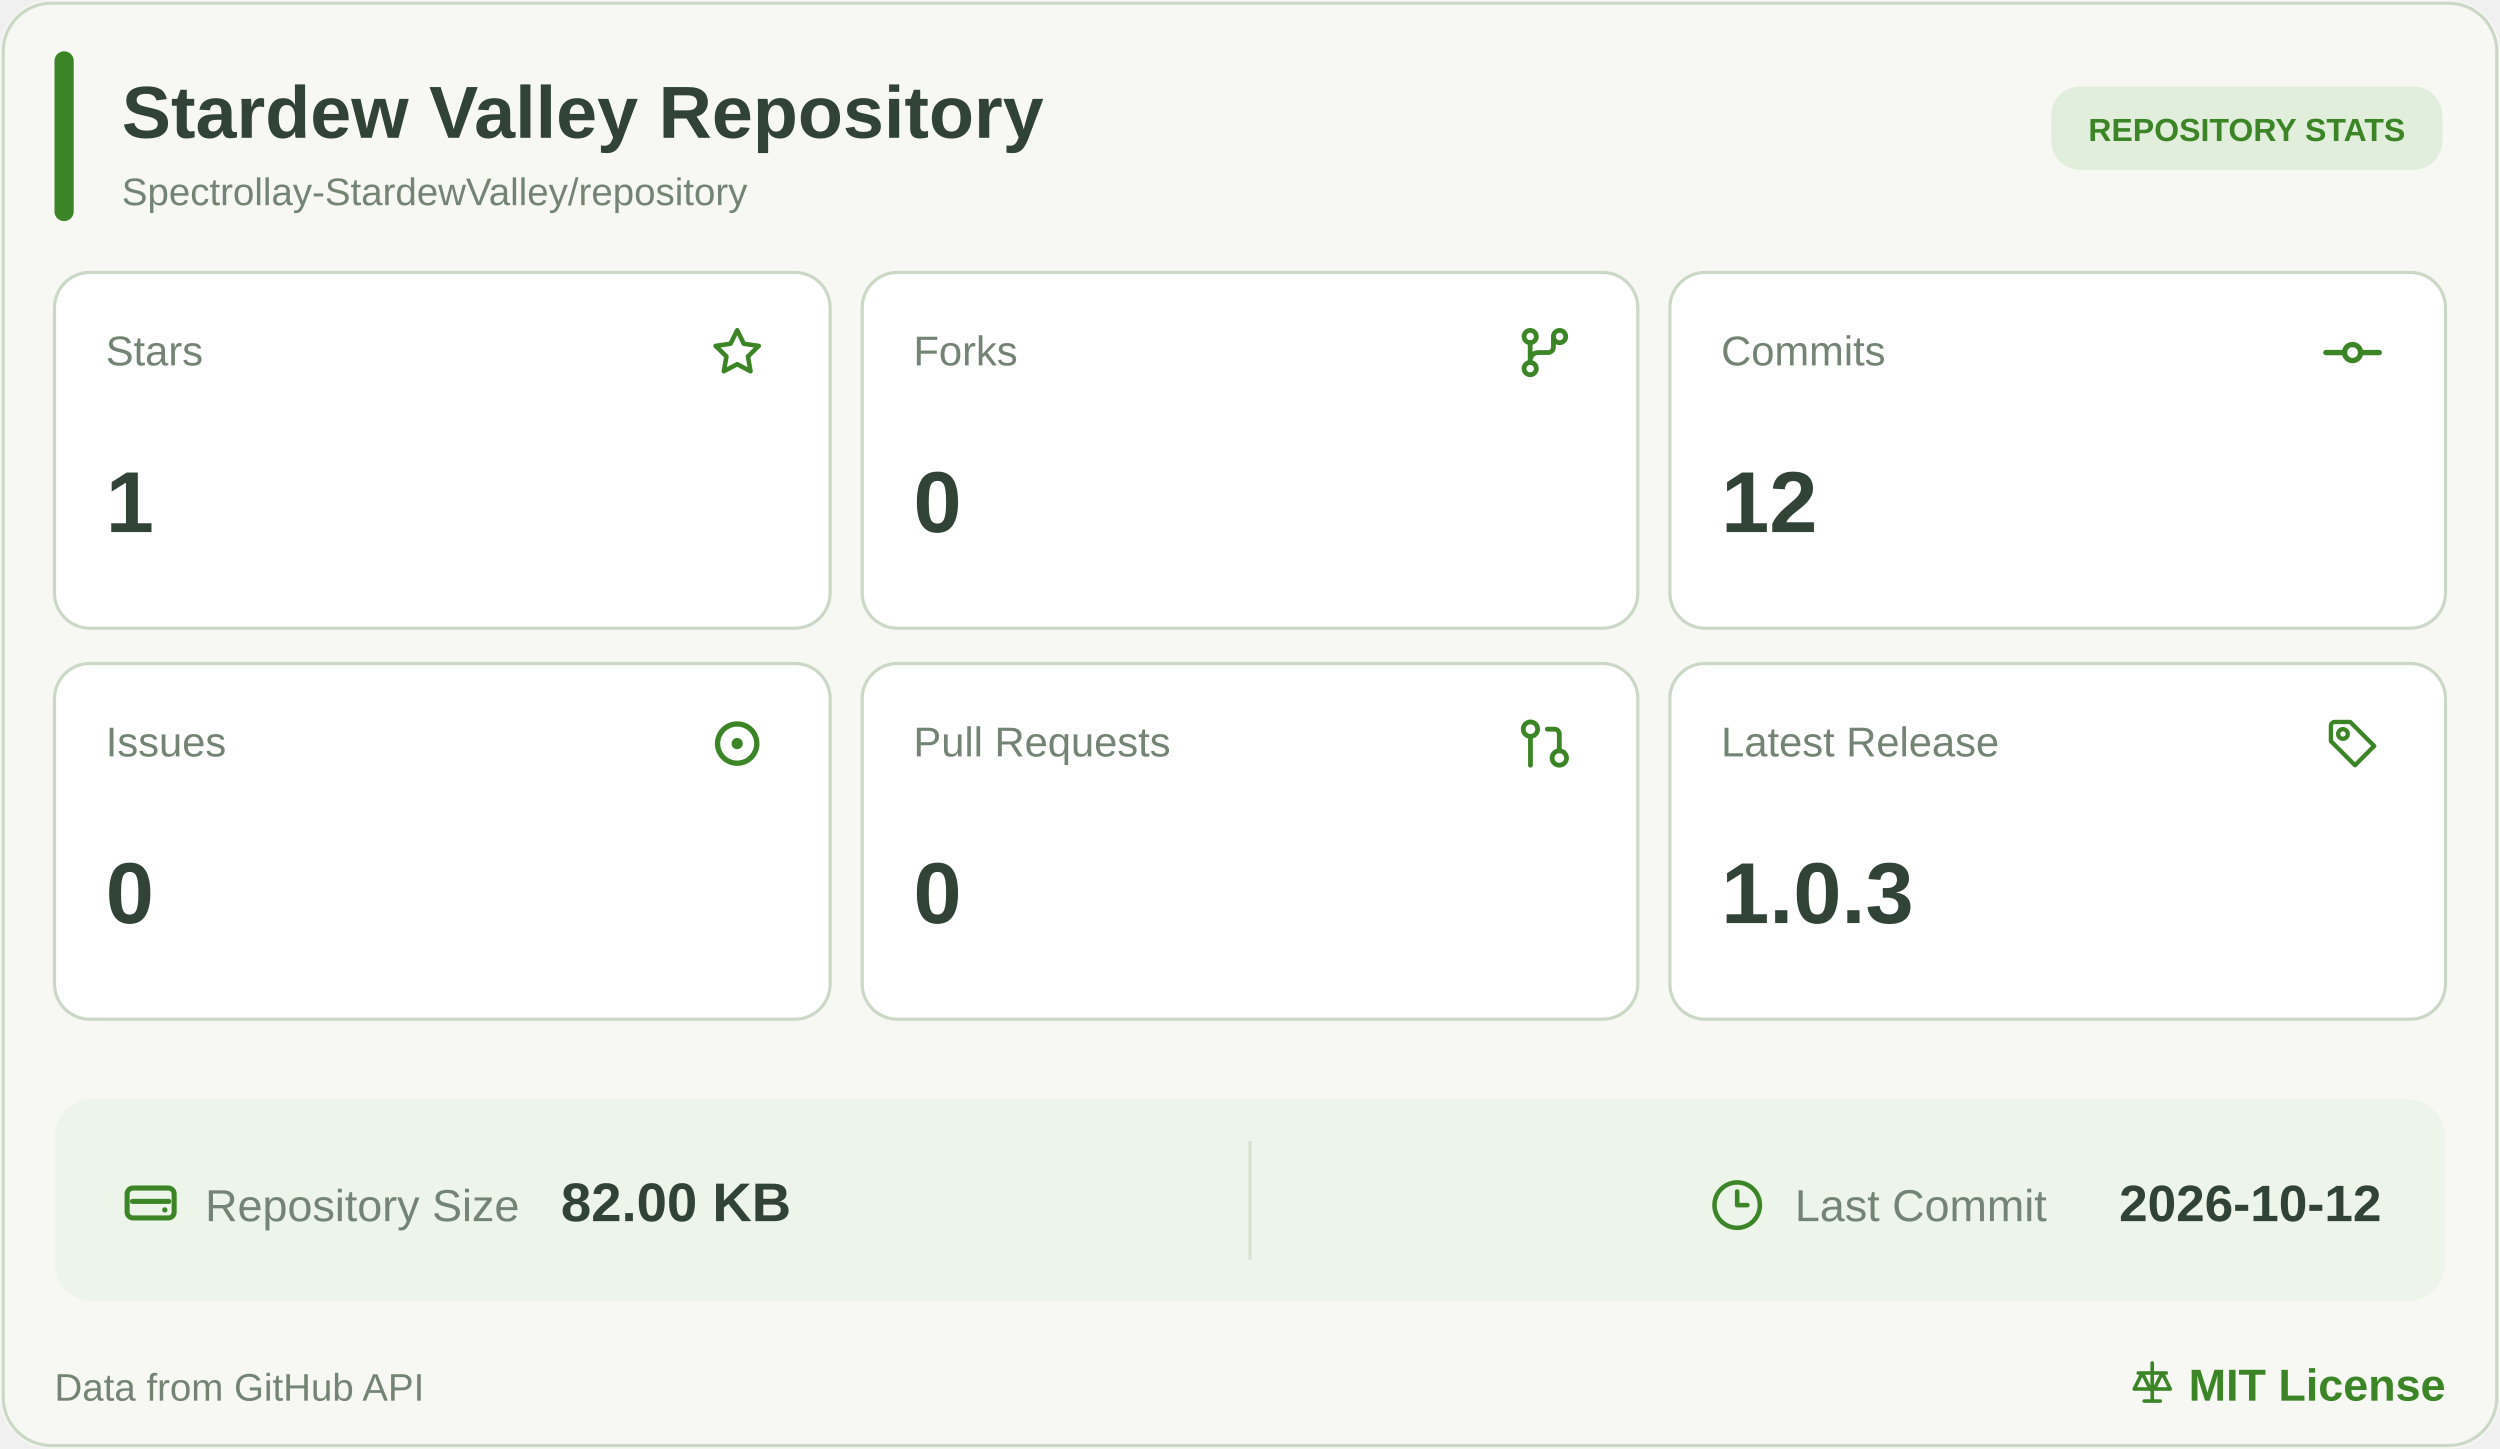
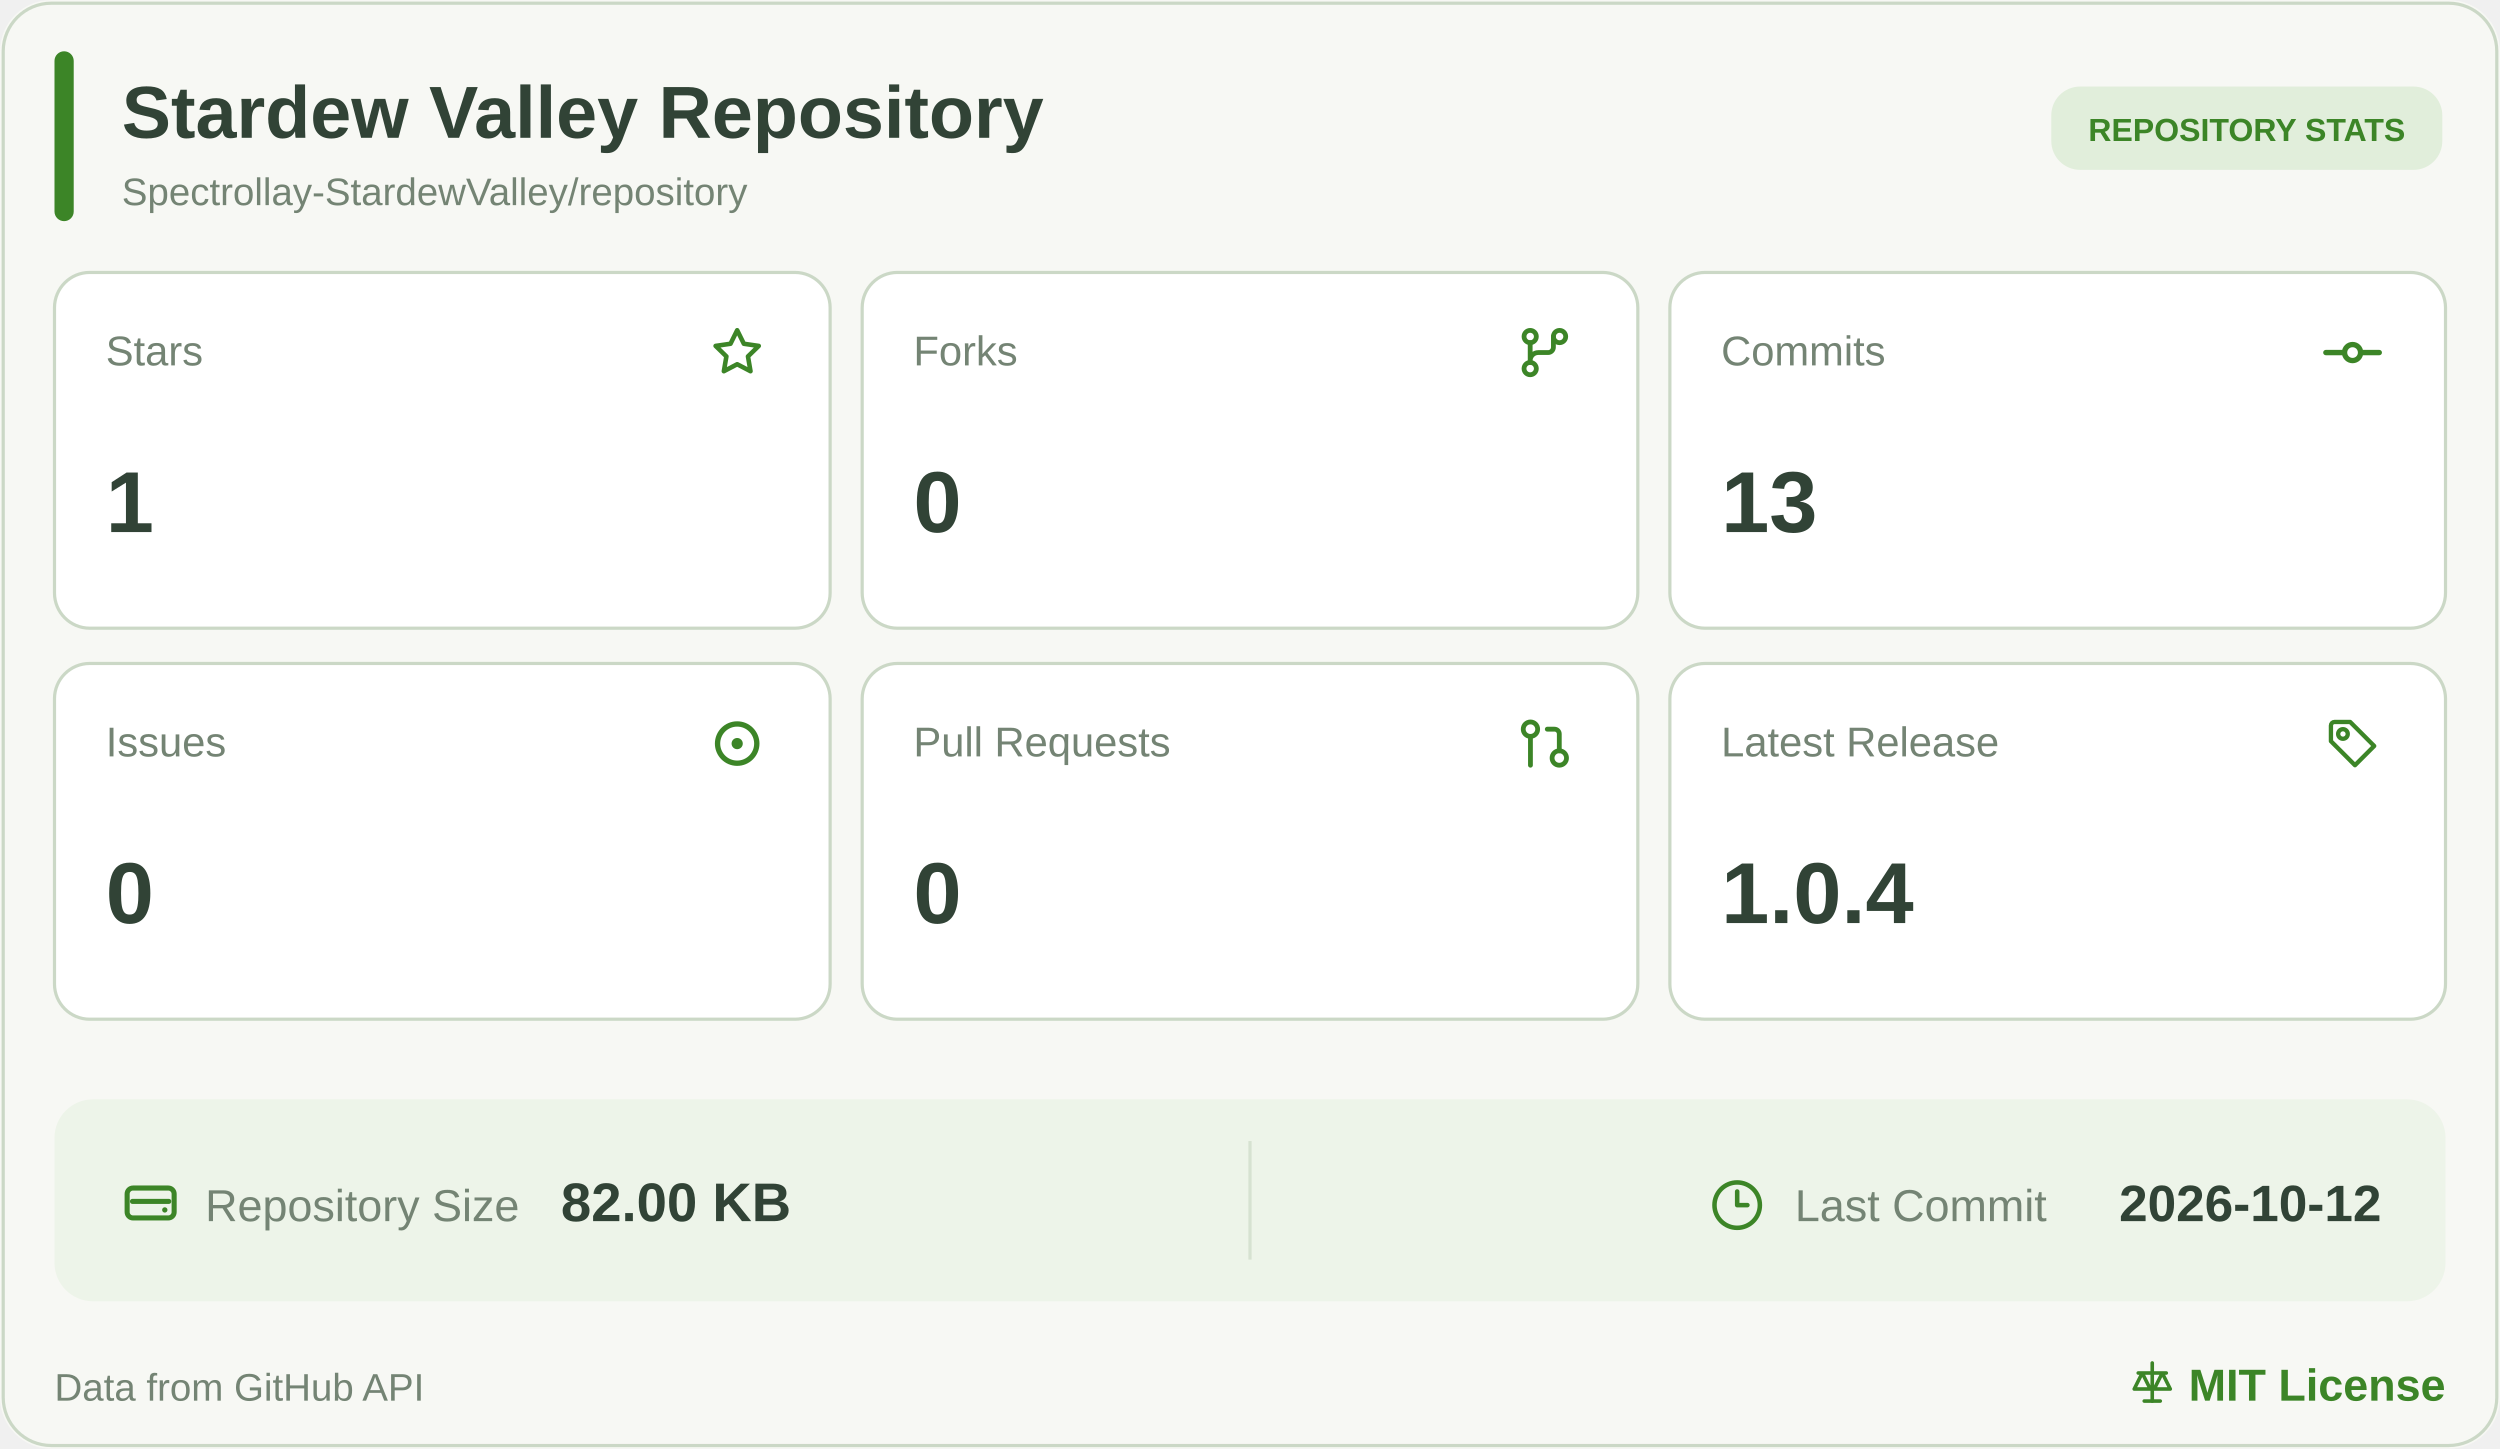
<svg xmlns="http://www.w3.org/2000/svg" width="780" height="452" viewBox="0 0 780 452" role="img" aria-label="Stardew Valley Repository statistics">
  <rect width="780" height="452" rx="16" fill="#F7F8F4" />
  <rect x="1" y="1" width="778" height="450" rx="15" fill="none" stroke="#CBD8C6" />
  <rect x="17" y="16" width="6" height="53" rx="3" fill="#3C8527" />
  <a href="https://github.com/Spectrollay-StardewValley/repository" target="_blank" style="cursor: pointer">
    <text x="38" y="43" font-size="23" font-weight="700" fill="#314336" font-family="Segoe UI, Arial, sans-serif">Stardew Valley Repository</text>
    <text x="38" y="64" font-size="12" fill="#748474" font-family="Segoe UI, Arial, sans-serif">Spectrollay-StardewValley/repository</text>
  </a>
  <rect x="640" y="27" width="122" height="26" rx="9" fill="#E1EEDB" />
  <text x="701" y="44" text-anchor="middle" font-size="10" font-weight="700" fill="#3C8527" font-family="Segoe UI, Arial, sans-serif">REPOSITORY STATS</text>
  <a href="https://github.com/Spectrollay-StardewValley/repository/stargazers" target="_blank" style="cursor: pointer">
    <rect x="17" y="85" width="242" height="111" rx="11" fill="#FFFFFF" stroke="#CBD8C6" />
    <text x="33" y="114" font-size="13" fill="#748474" font-family="Segoe UI, Arial, sans-serif">Stars</text>
    <svg x="220.5" y="100.5" width="19" height="19" viewBox="0 0 24 24" color="#3C8527" fill="none" stroke="currentColor" stroke-width="1.8" stroke-linecap="round" stroke-linejoin="round">
      <path d="M12 3.2L14.63 8.53L20.5 9.38L16.25 13.52L17.25 19.35L12 16.6L6.75 19.35L7.75 13.52L3.5 9.38L9.37 8.53Z" />
    </svg>
    <text x="33" y="166" font-size="27" font-weight="700" fill="#314336" font-family="Segoe UI, Arial, sans-serif">1</text>
  </a>
  <a href="https://github.com/Spectrollay-StardewValley/repository/forks" target="_blank" style="cursor: pointer">
    <rect x="269" y="85" width="242" height="111" rx="11" fill="#FFFFFF" stroke="#CBD8C6" />
    <text x="285" y="114" font-size="13" fill="#748474" font-family="Segoe UI, Arial, sans-serif">Forks</text>
    <svg x="472.0" y="100.0" width="20" height="20" viewBox="0 0 24 24" color="#3C8527" fill="none" stroke="currentColor" stroke-width="1.8" stroke-linecap="round" stroke-linejoin="round">
      <circle cx="6.5" cy="6" r="2.3" />
      <circle cx="17.5" cy="6" r="2.3" />
      <circle cx="6.5" cy="18" r="2.3" />
      <path d="M6.5 8.3V15.7M15.2 6v4a2 2 0 0 1-2 2H9.5a3 3 0 0 0-3 3" />
    </svg>
    <text x="285" y="166" font-size="27" font-weight="700" fill="#314336" font-family="Segoe UI, Arial, sans-serif">0</text>
  </a>
  <a href="https://github.com/Spectrollay-StardewValley/repository/commits/main" target="_blank" style="cursor: pointer">
    <rect x="521" y="85" width="242" height="111" rx="11" fill="#FFFFFF" stroke="#CBD8C6" />
    <text x="537" y="114" font-size="13" fill="#748474" font-family="Segoe UI, Arial, sans-serif">Commits</text>
    <svg x="724.0" y="100.0" width="20" height="20" viewBox="0 0 24 24" color="#3C8527" fill="none" stroke="currentColor" stroke-width="2" stroke-linecap="round" stroke-linejoin="round">
      <circle cx="12" cy="12" r="3" />
      <line x1="2" x2="8.7" y1="12" y2="12" />
      <line x1="15.3" x2="22" y1="12" y2="12" />
    </svg>
-     <text x="537" y="166" font-size="27" font-weight="700" fill="#314336" font-family="Segoe UI, Arial, sans-serif">12</text>
+     <text x="537" y="166" font-size="27" font-weight="700" fill="#314336" font-family="Segoe UI, Arial, sans-serif">13</text>
  </a>
  <a href="https://github.com/Spectrollay-StardewValley/repository/issues?q=is%3Aissue" target="_blank" style="cursor: pointer">
    <rect x="17" y="207" width="242" height="111" rx="11" fill="#FFFFFF" stroke="#CBD8C6" />
    <text x="33" y="236" font-size="13" fill="#748474" font-family="Segoe UI, Arial, sans-serif">Issues</text>
    <svg x="219.5" y="221.5" width="21" height="21" viewBox="0 0 24 24" color="#3C8527" fill="none" stroke="currentColor" stroke-width="1.9" stroke-linecap="round" stroke-linejoin="round">
      <circle cx="12" cy="12" r="7" />
      <circle cx="12" cy="12" r="2" fill="currentColor" stroke="none" />
    </svg>
    <text x="33" y="288" font-size="27" font-weight="700" fill="#314336" font-family="Segoe UI, Arial, sans-serif">0</text>
  </a>
  <a href="https://github.com/Spectrollay-StardewValley/repository/pulls?q=is%3Apr" target="_blank" style="cursor: pointer">
    <rect x="269" y="207" width="242" height="111" rx="11" fill="#FFFFFF" stroke="#CBD8C6" />
    <text x="285" y="236" font-size="13" fill="#748474" font-family="Segoe UI, Arial, sans-serif">Pull Requests</text>
    <svg x="473.0" y="223.0" width="18" height="18" viewBox="0 0 24 24" color="#3C8527" fill="none" stroke="currentColor" stroke-width="2" stroke-linecap="round" stroke-linejoin="round">
      <circle cx="18" cy="18" r="3" />
      <circle cx="6" cy="6" r="3" />
      <path d="M13 6h3a2 2 0 0 1 2 2v7" />
      <line x1="6" x2="6" y1="9" y2="21" />
    </svg>
    <text x="285" y="288" font-size="27" font-weight="700" fill="#314336" font-family="Segoe UI, Arial, sans-serif">0</text>
  </a>
  <a href="https://github.com/Spectrollay-StardewValley/repository/releases" target="_blank" style="cursor: pointer">
    <rect x="521" y="207" width="242" height="111" rx="11" fill="#FFFFFF" stroke="#CBD8C6" />
    <text x="537" y="236" font-size="13" fill="#748474" font-family="Segoe UI, Arial, sans-serif">Latest Release</text>
    <svg x="725.0" y="223.0" width="18" height="18" viewBox="0 0 24 24" color="#3C8527" fill="none" stroke="currentColor" stroke-width="1.8" stroke-linecap="round" stroke-linejoin="round">
      <path d="M3 4.5A1.5 1.5 0 0 1 4.5 3H11l10 10-8 8-10-10Z" />
      <circle cx="8" cy="8" r="2" />
    </svg>
-     <text x="537" y="288" font-size="27" font-weight="700" fill="#314336" font-family="Segoe UI, Arial, sans-serif">1.0.3</text>
+     <text x="537" y="288" font-size="27" font-weight="700" fill="#314336" font-family="Segoe UI, Arial, sans-serif">1.0.4</text>
  </a>
  <rect x="17" y="343" width="746" height="63" rx="12" fill="#EDF4E9" />
  <path d="M390 356v37" stroke="#D6E2D1" stroke-width="1" />
  <a href="https://github.com/Spectrollay-StardewValley/repository" target="_blank" style="cursor: pointer">
    <svg x="37.0" y="365.5" width="20" height="20" viewBox="0 0 24 24" color="#3C8527" fill="none" stroke="currentColor" stroke-width="1.9" stroke-linecap="round" stroke-linejoin="round">
      <rect x="3.2" y="6.2" width="17.6" height="11.2" rx="2.2" />
      <path d="M5.2 11.2h13.6" />
      <circle cx="17.3" cy="14.4" r="1" fill="currentColor" stroke="none" />
    </svg>
    <text x="64" y="381" font-size="14" fill="#748474" font-family="Segoe UI, Arial, sans-serif">Repository Size</text>
    <text x="175" y="381" font-size="17" font-weight="700" fill="#314336" font-family="Segoe UI, Arial, sans-serif">82.00 KB</text>
  </a>
  <a href="https://github.com/Spectrollay-StardewValley/repository/commits/main" target="_blank" style="cursor: pointer">
    <svg x="533.5" y="367.5" width="17" height="17" viewBox="0 0 24 24" color="#3C8527" fill="none" stroke="currentColor" stroke-width="2" stroke-linecap="round" stroke-linejoin="round">
      <circle cx="12" cy="12" r="10" />
      <polyline points="12 6 12 12 16.5 12" />
    </svg>
    <text x="560" y="381" font-size="14" fill="#748474" font-family="Segoe UI, Arial, sans-serif">Last Commit</text>
    <text x="743" y="381" text-anchor="end" font-size="16" font-weight="700" fill="#314336" font-family="Segoe UI, Arial, sans-serif">2026-10-12</text>
  </a>
  <text x="17" y="437" font-size="12" fill="#748474" font-family="Segoe UI, Arial, sans-serif">Data from GitHub API</text>
  <a href="https://github.com/Spectrollay-StardewValley/repository/blob/main/LICENSE" target="_blank" style="cursor: pointer">
    <svg x="664.0" y="424.0" width="15" height="15" viewBox="0 0 24 24" color="#3C8527" fill="none" stroke="currentColor" stroke-width="1.8" stroke-linecap="round" stroke-linejoin="round">
      <path d="M12 2v19M5 7h14M7 7l-4 8h8L7 7ZM17 7l-4 8h8l-4-8Z" />
      <path d="M8 21h8" />
    </svg>
    <text x="763" y="437" text-anchor="end" font-size="14" font-weight="700" fill="#3C8527" font-family="Segoe UI, Arial, sans-serif">MIT License</text>
  </a>
</svg>
